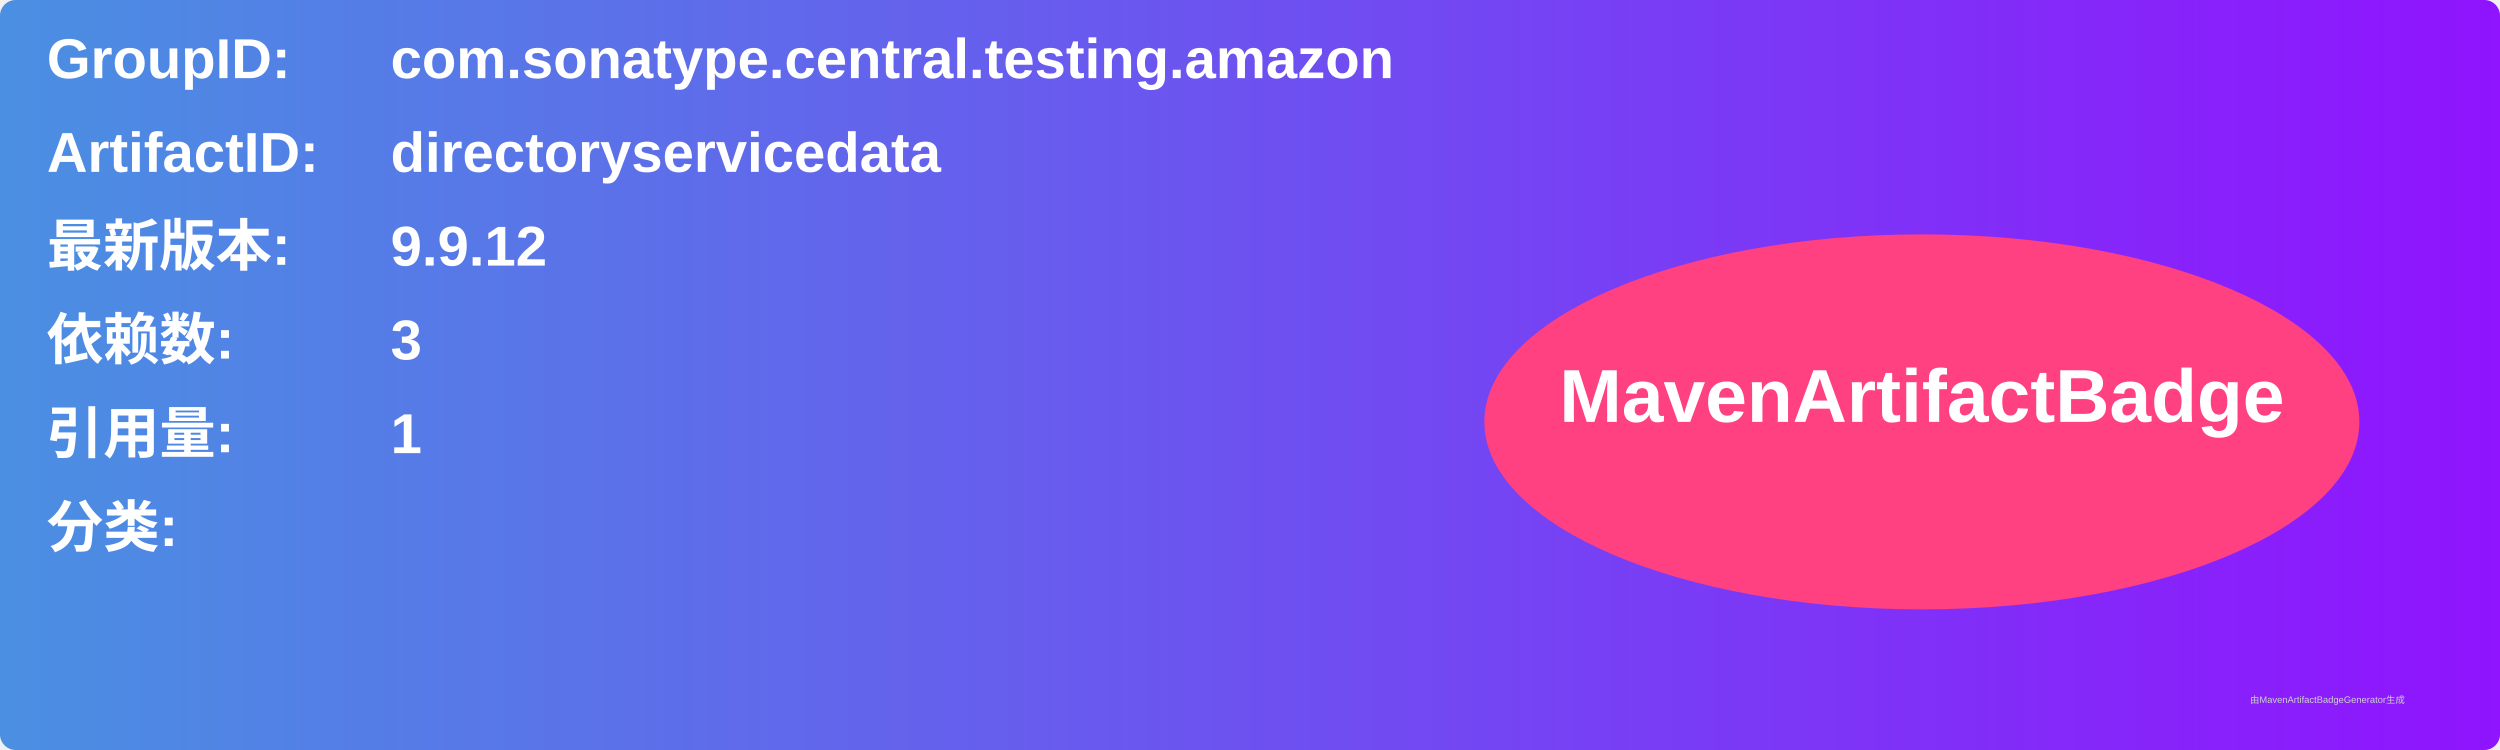
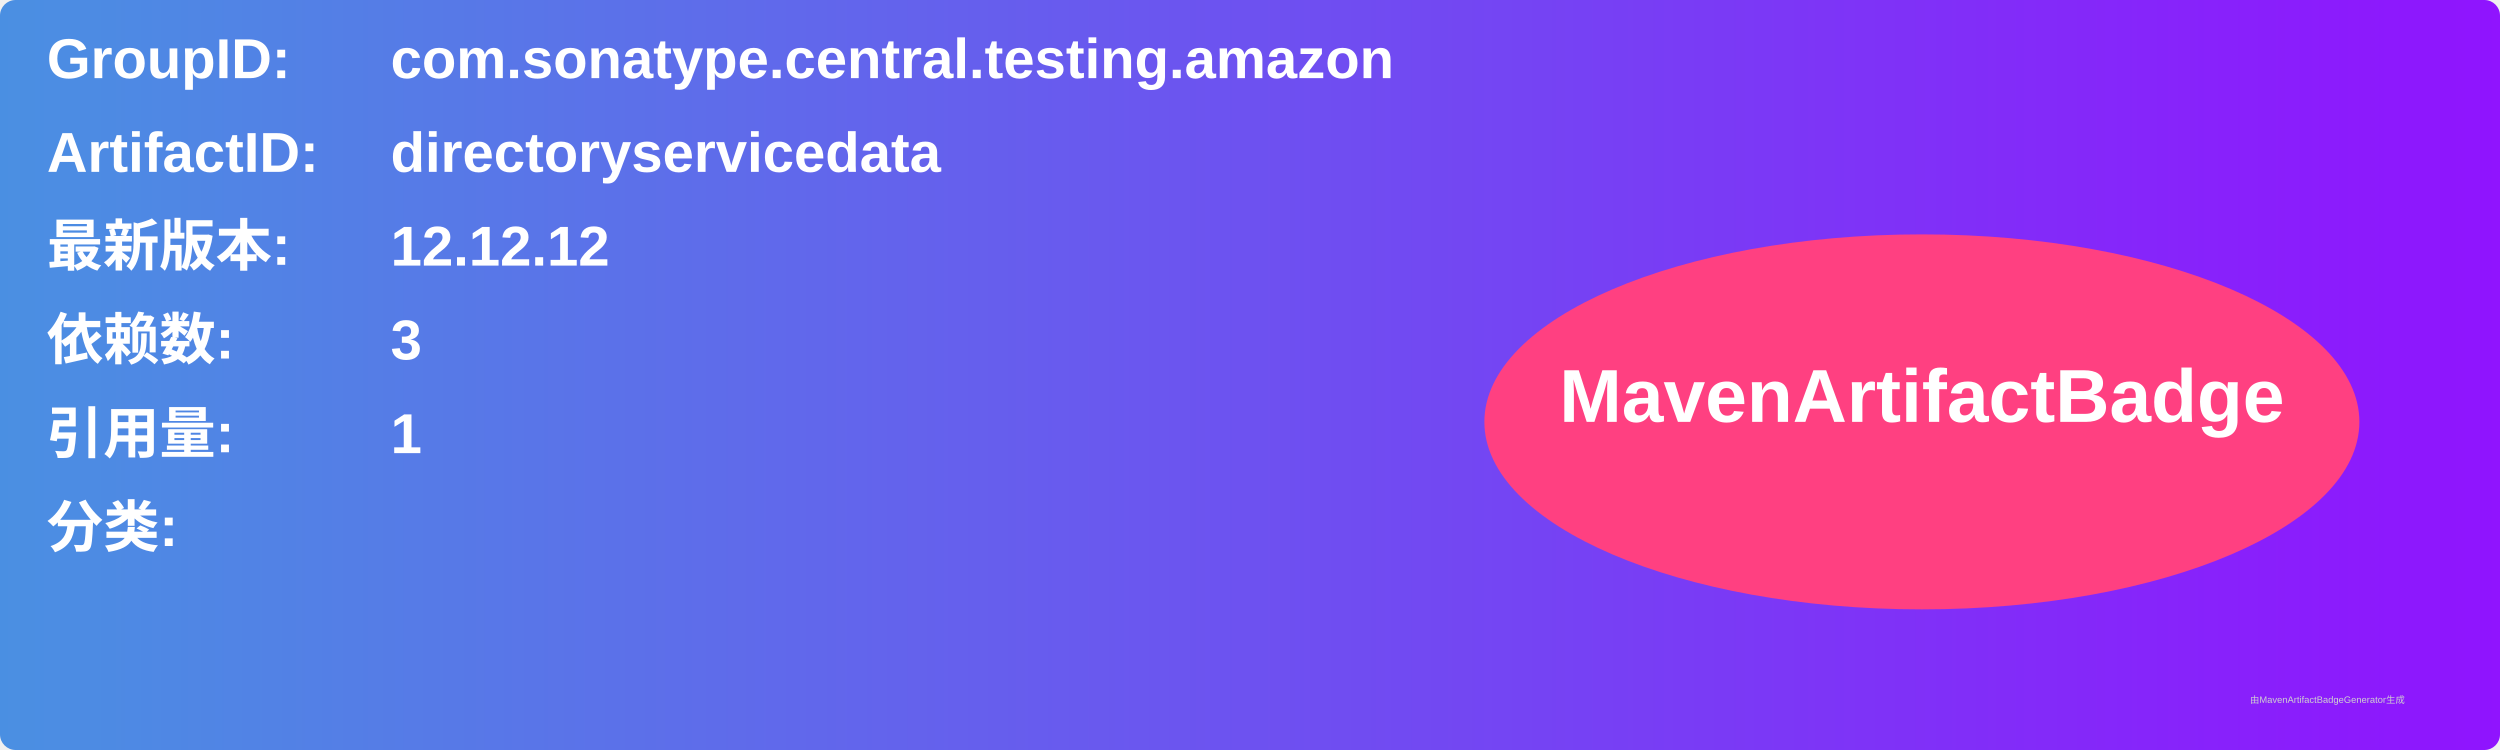
<svg xmlns="http://www.w3.org/2000/svg" width="800" height="240" viewBox="0 0 800 240">
  <linearGradient id="grad" x1="0%" y1="0%" x2="100%" y2="0%">
    <stop offset="0%" stop-color="#4a90e2" />
    <stop offset="100%" stop-color="#9013fe" />
  </linearGradient>
  <rect width="100%" height="100%" rx="5" ry="5" fill="url(#grad)" />
  <g transform="translate(15, 15)">
    <text x="0" y="10" font-family="Arial" font-size="18" fill="white" font-weight="bold" width="260">GroupID:</text>
    <text x="110" y="10" font-family="Arial" font-size="18" fill="white" font-weight="bold" width="460">com.sonatype.central.testing.amazon</text>
    <text x="0" y="40" font-family="Arial" font-size="18" fill="white" font-weight="bold" width="260">ArtifactID:</text>
    <text x="110" y="40" font-family="Arial" font-size="18" fill="white" font-weight="bold" width="460">directoryservicedata</text>
    <text x="0" y="70" font-family="Arial" font-size="18" fill="white" font-weight="bold">最新版本:</text>
    <text x="110" y="70" font-family="Arial" font-size="18" fill="white" font-weight="bold">
-       <tspan font-weight="bold">9.9.12</tspan>
+       <tspan font-weight="bold">12.12.12</tspan>
    </text>
    <text x="0" y="100" font-family="Arial" font-size="18" fill="white" font-weight="bold">依赖数: </text>
    <text x="110" y="100" font-family="Arial" font-size="18" fill="white">
      <tspan font-weight="bold">3</tspan>
    </text>
    <text x="0" y="130" font-family="Arial" font-size="18" fill="white" font-weight="bold">引用量: </text>
    <text x="110" y="130" font-family="Arial" font-size="18" fill="white">
      <tspan font-weight="bold">1</tspan>
    </text>
    <text x="0" y="160" font-family="Arial" font-size="18" fill="white" font-weight="bold">分类:</text>
    <text x="10" y="190" font-family="Arial" font-size="10" fill="white">
      <tspan font-weight="bold" />
    </text>
    <ellipse cx="600" cy="120" rx="140" ry="60" fill="#ff4081" />
    <text x="600" y="120" text-anchor="middle" font-family="Arial" font-size="24" fill="white" font-weight="bold">MavenArtifactBadge</text>
  </g>
  <text x="720" y="225" font-family="Arial" font-size="3" fill="#d0d0d0">由MavenArtifactBadgeGenerator生成</text>
</svg>
